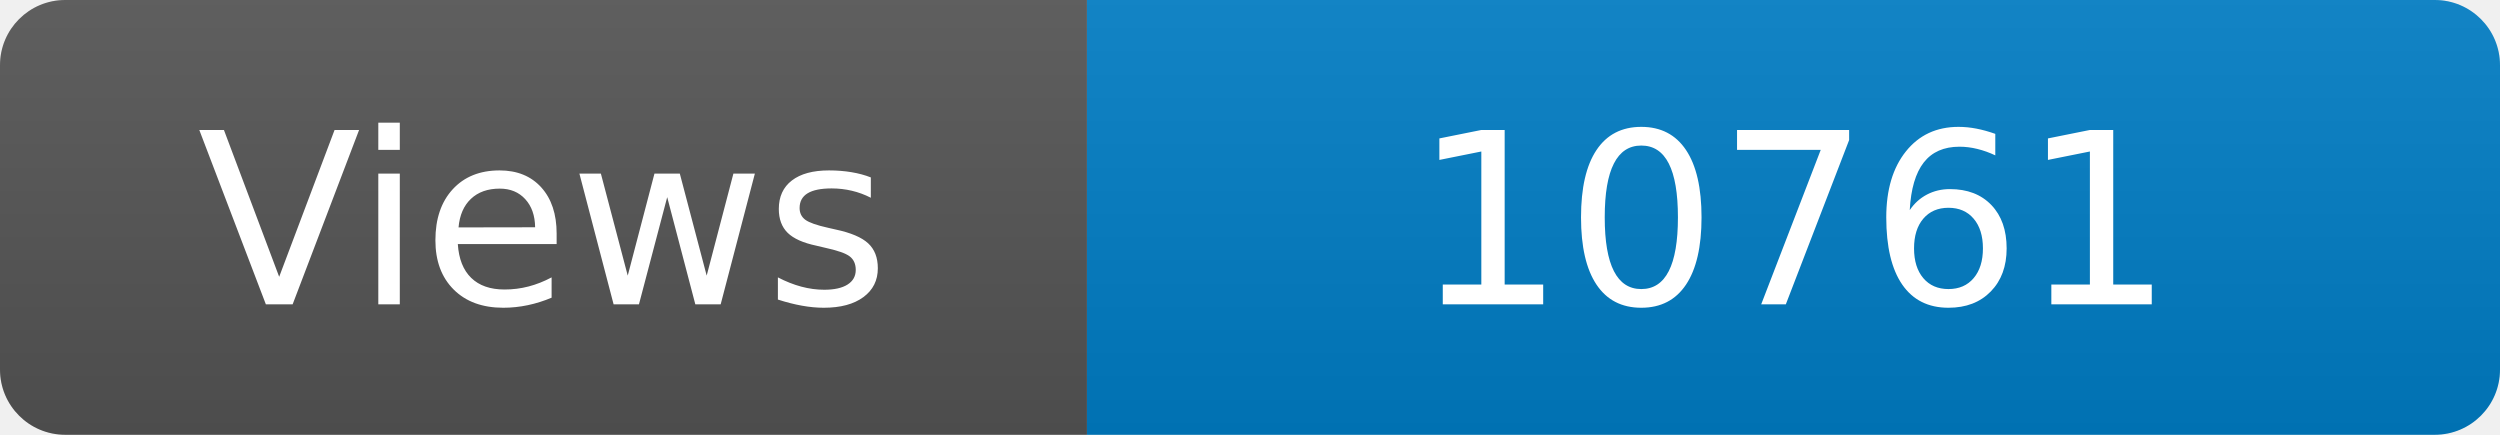
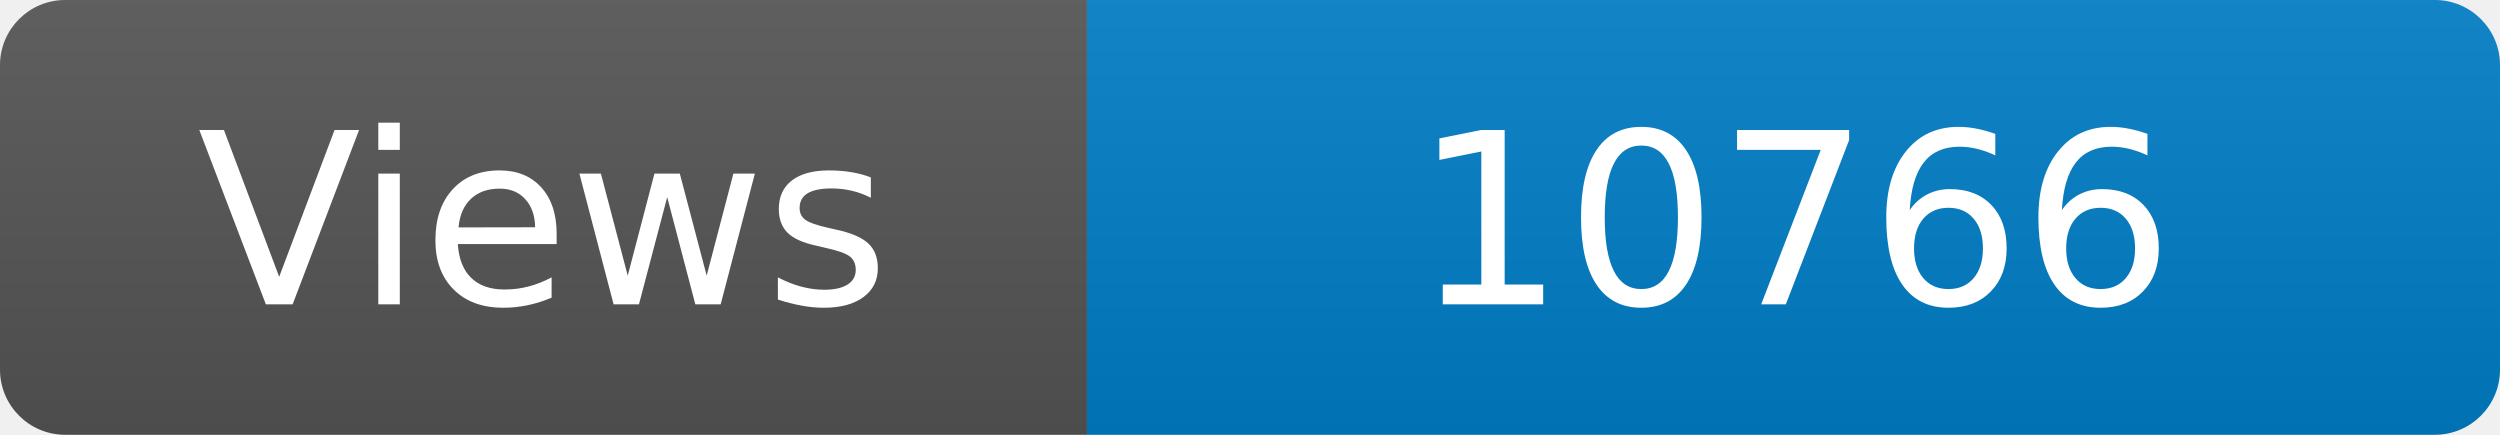
<svg xmlns="http://www.w3.org/2000/svg" width="115" height="20" role="img" aria-label="Maintained?: yes">
  <linearGradient id="s" x2="0" y2="100%">
    <stop offset="0" stop-color="#bbb" stop-opacity=".1" />
    <stop offset="1" stop-opacity=".1" />
  </linearGradient>
  <clipPath id="r">
    <rect width="115" height="20" rx="3" fill="#fff" />
  </clipPath>
  <g clip-path="url(#r)">
    <rect width="50" height="20" fill="#555" />
    <rect x="50" width="160" height="20" fill="#007ec6" />
    <rect width="115" height="20" fill="url(#s)" />
  </g>
  <g fill="#fff" text-anchor="middle" font-family="Verdana,Geneva,DejaVu Sans,sans-serif" font-size="110">
    <text x="250" y="140" transform="scale(.1)" fill="#fff">Views</text>
-     <text x="825" y="140" transform="scale(.1)" fill="#fff">10761</text>
+     <text x="825" y="140" transform="scale(.1)" fill="#fff">10766</text>
  </g>
</svg>
